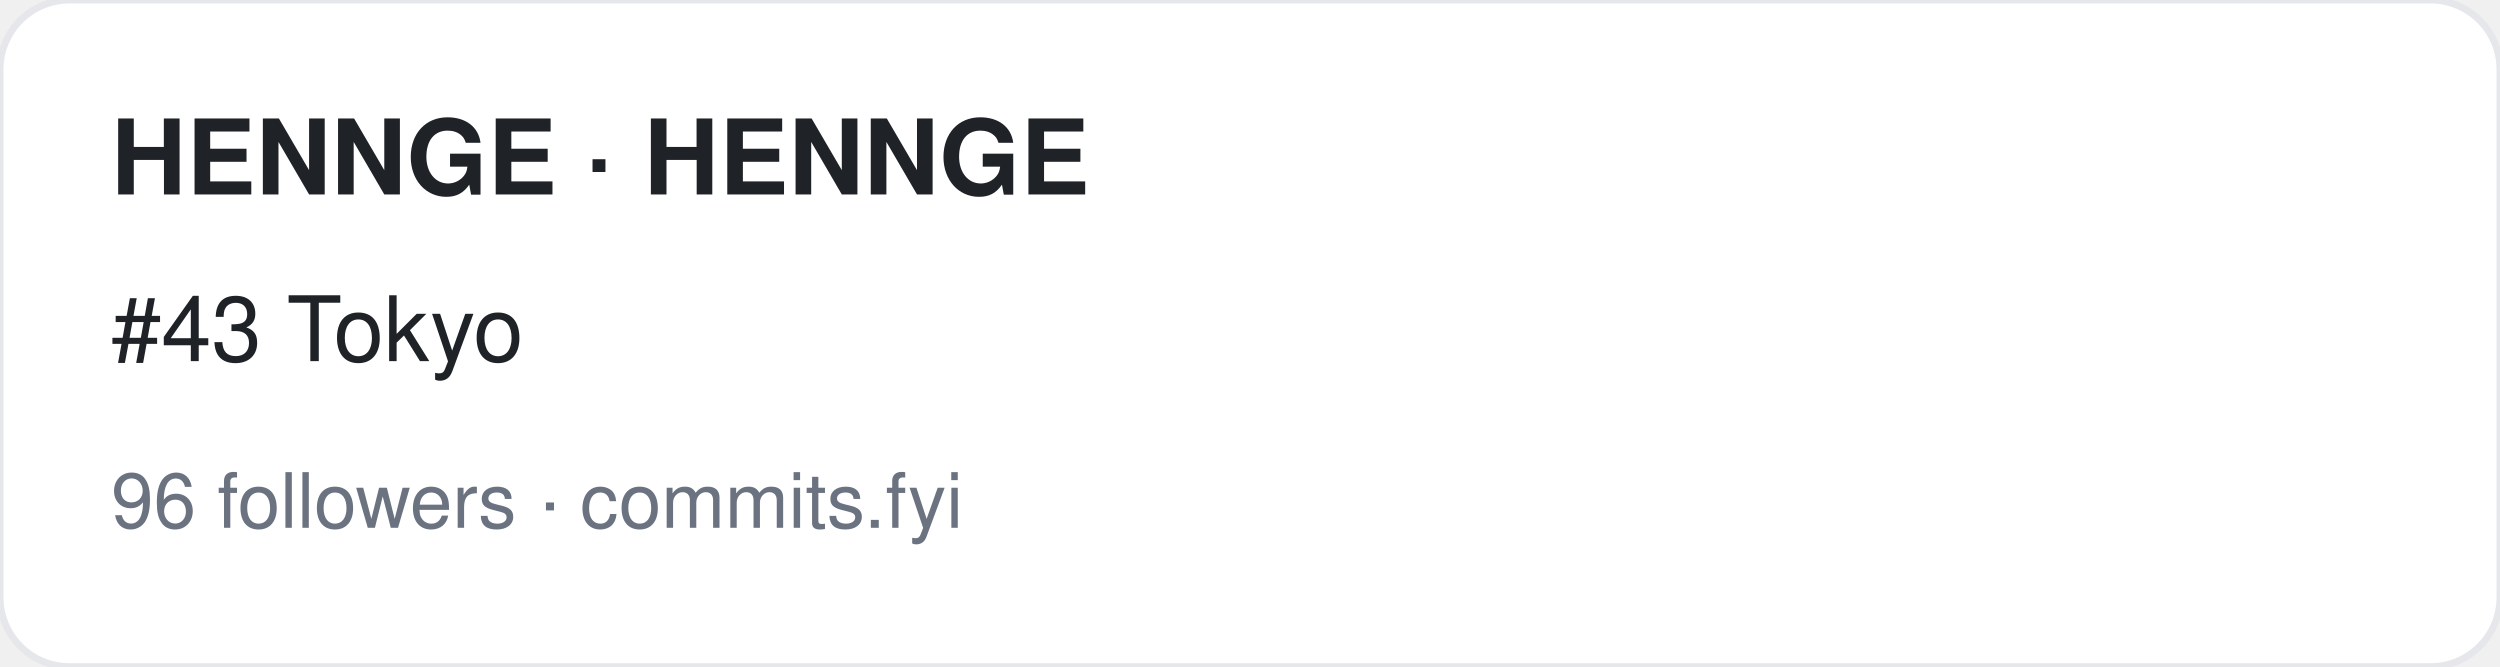
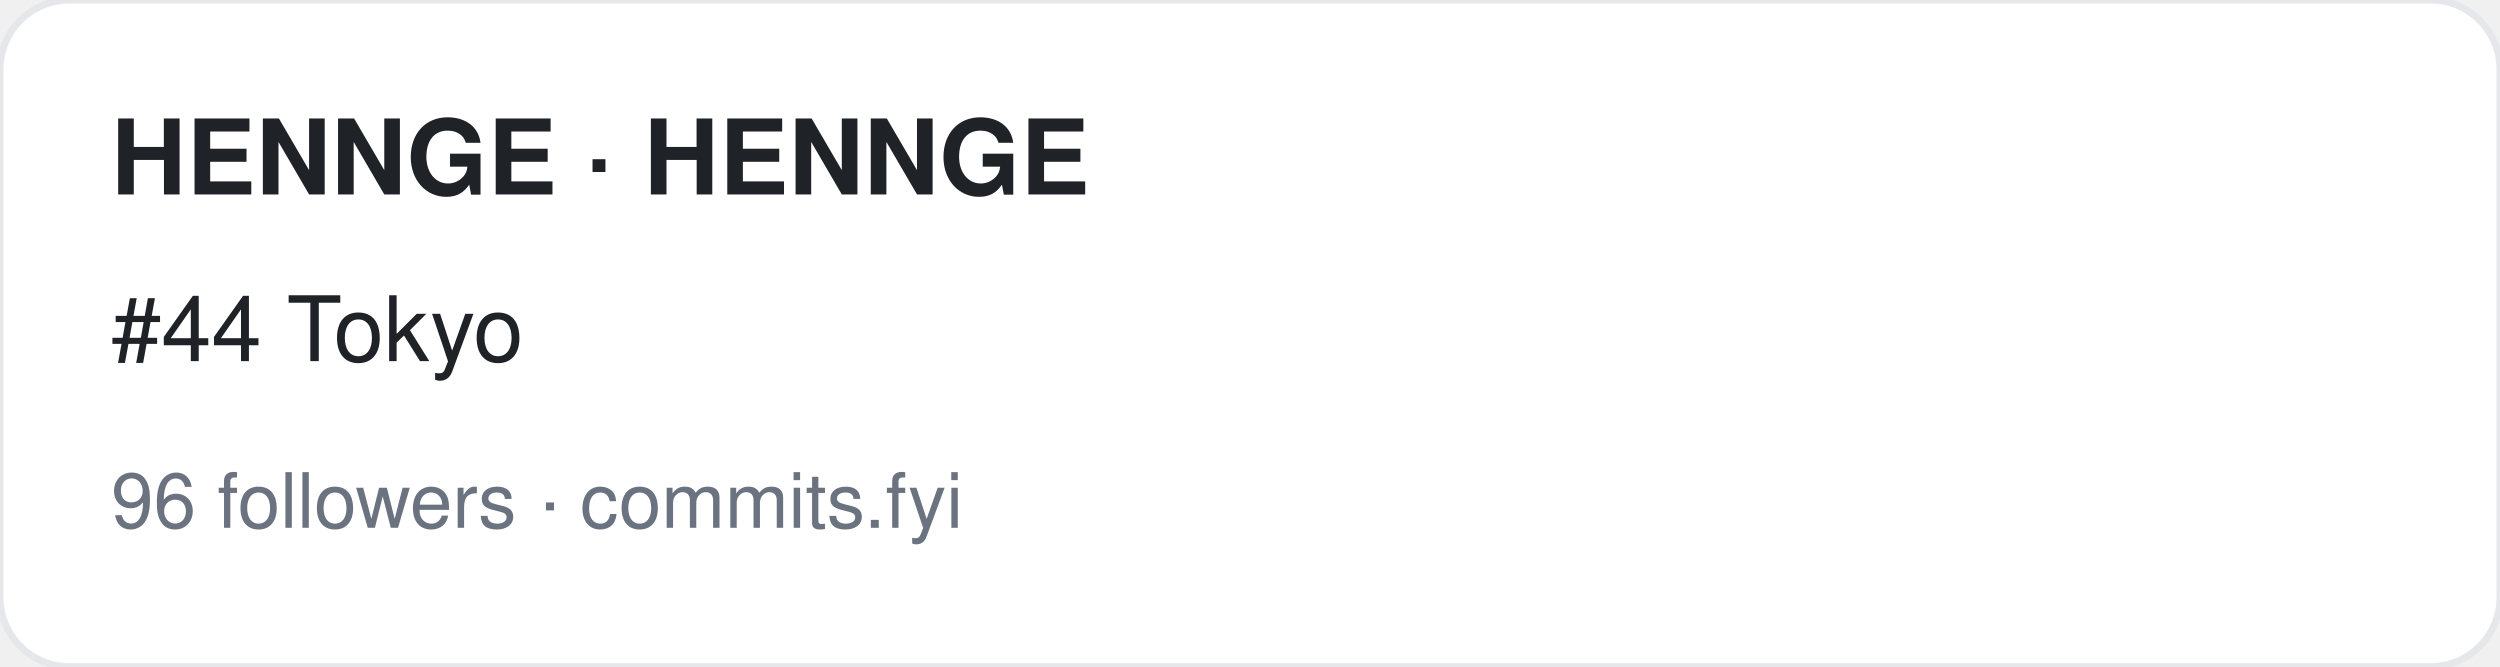
<svg xmlns="http://www.w3.org/2000/svg" width="360" height="96" viewBox="0 0 360 96" font-family="-apple-system,BlinkMacSystemFont,Segoe UI,Helvetica,Arial,sans-serif">
  <rect width="360" height="96" rx="10" fill="#ffffff" stroke="#e5e7eb" />
  <text x="16" y="28" font-size="15" font-weight="700" fill="#1f2328">HENNGE · HENNGE</text>
-   <text x="16" y="52" font-size="13" fill="#1f2328">#43 Tokyo</text>
+   <text x="16" y="52" font-size="13" fill="#1f2328">#44 Tokyo</text>
  <text x="16" y="76" font-size="11" fill="#6b7280">96 followers · commits.fyi</text>
</svg>
